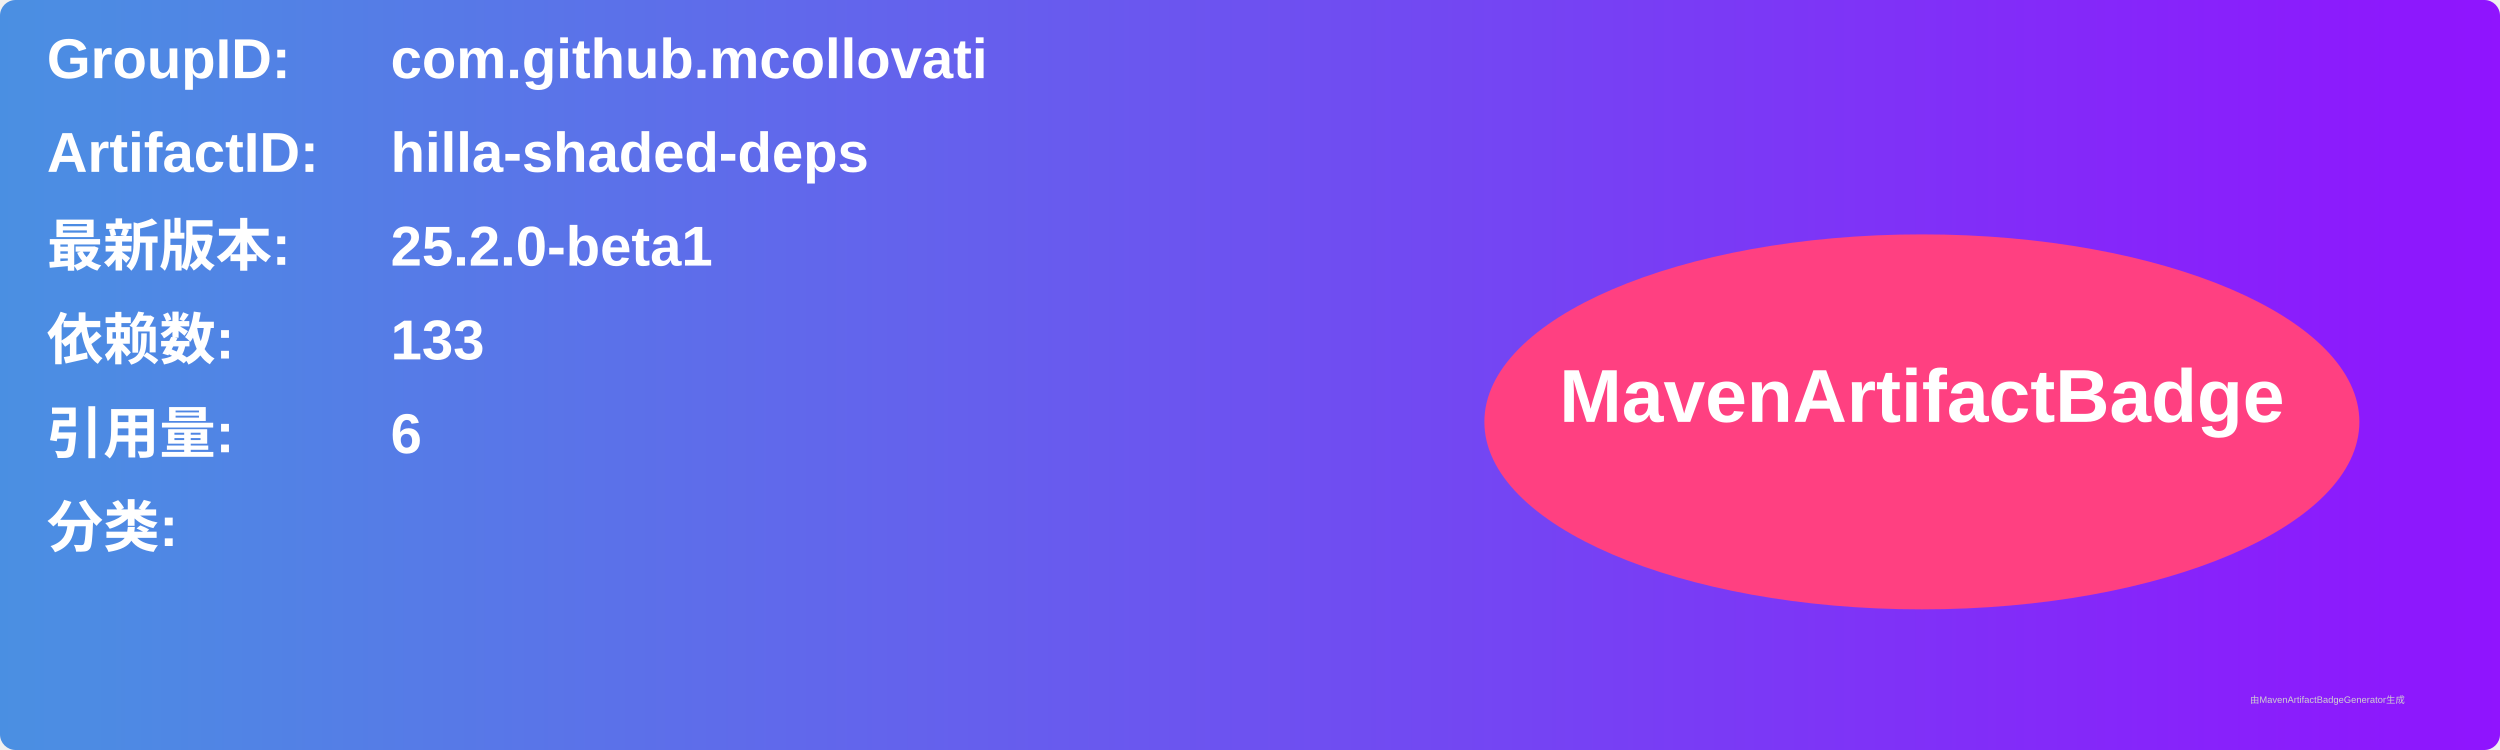
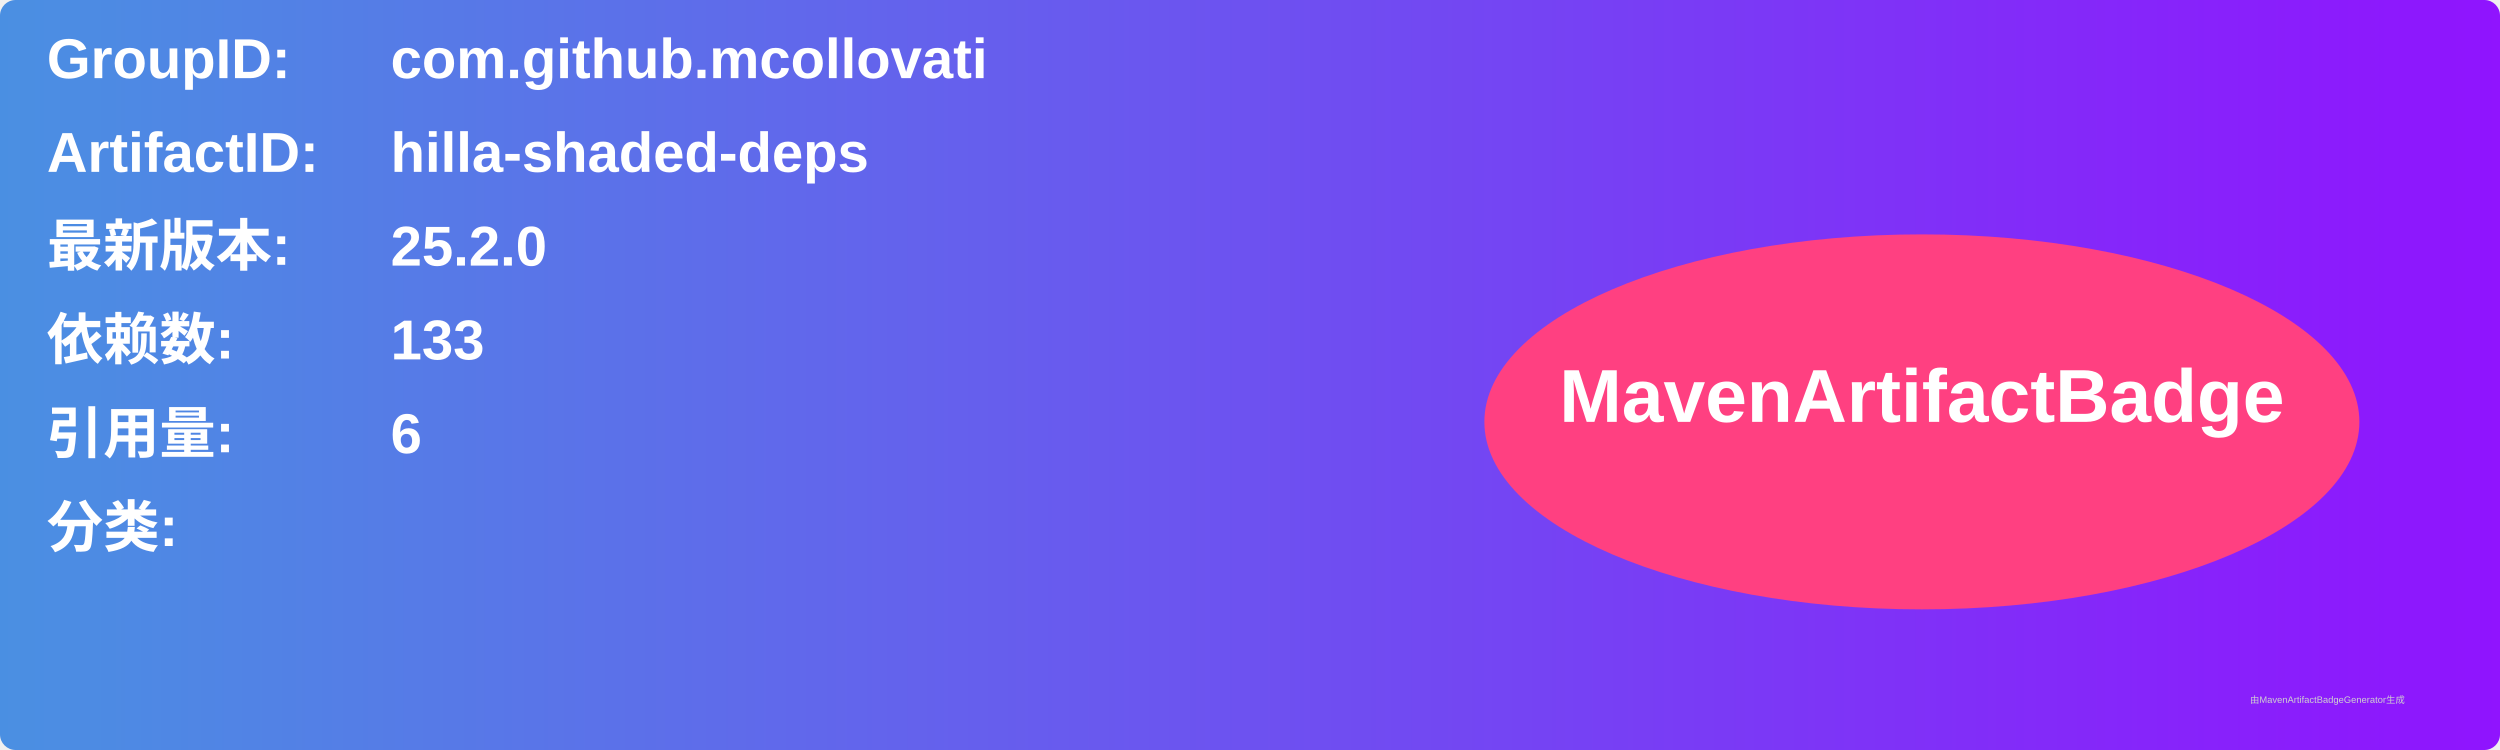
<svg xmlns="http://www.w3.org/2000/svg" width="800" height="240" viewBox="0 0 800 240">
  <linearGradient id="grad" x1="0%" y1="0%" x2="100%" y2="0%">
    <stop offset="0%" stop-color="#4a90e2" />
    <stop offset="100%" stop-color="#9013fe" />
  </linearGradient>
  <rect width="100%" height="100%" rx="5" ry="5" fill="url(#grad)" />
  <g transform="translate(15, 15)">
    <text x="0" y="10" font-family="Arial" font-size="18" fill="white" font-weight="bold" width="260">GroupID:</text>
    <text x="110" y="10" font-family="Arial" font-size="18" fill="white" font-weight="bold" width="460">com.github.mcollovati</text>
    <text x="0" y="40" font-family="Arial" font-size="18" fill="white" font-weight="bold" width="260">ArtifactID:</text>
    <text x="110" y="40" font-family="Arial" font-size="18" fill="white" font-weight="bold" width="460">hilla-shaded-deps</text>
    <text x="0" y="70" font-family="Arial" font-size="18" fill="white" font-weight="bold">最新版本:</text>
    <text x="110" y="70" font-family="Arial" font-size="18" fill="white" font-weight="bold">
-       <tspan font-weight="bold">25.2.0-beta1</tspan>
+       <tspan font-weight="bold">25.2.0</tspan>
    </text>
    <text x="0" y="100" font-family="Arial" font-size="18" fill="white" font-weight="bold">依赖数: </text>
    <text x="110" y="100" font-family="Arial" font-size="18" fill="white">
      <tspan font-weight="bold">133</tspan>
    </text>
    <text x="0" y="130" font-family="Arial" font-size="18" fill="white" font-weight="bold">引用量: </text>
    <text x="110" y="130" font-family="Arial" font-size="18" fill="white">
      <tspan font-weight="bold">6</tspan>
    </text>
    <text x="0" y="160" font-family="Arial" font-size="18" fill="white" font-weight="bold">分类:</text>
    <text x="10" y="190" font-family="Arial" font-size="10" fill="white">
      <tspan font-weight="bold" />
    </text>
    <ellipse cx="600" cy="120" rx="140" ry="60" fill="#ff4081" />
    <text x="600" y="120" text-anchor="middle" font-family="Arial" font-size="24" fill="white" font-weight="bold">MavenArtifactBadge</text>
  </g>
  <text x="720" y="225" font-family="Arial" font-size="3" fill="#d0d0d0">由MavenArtifactBadgeGenerator生成</text>
</svg>
